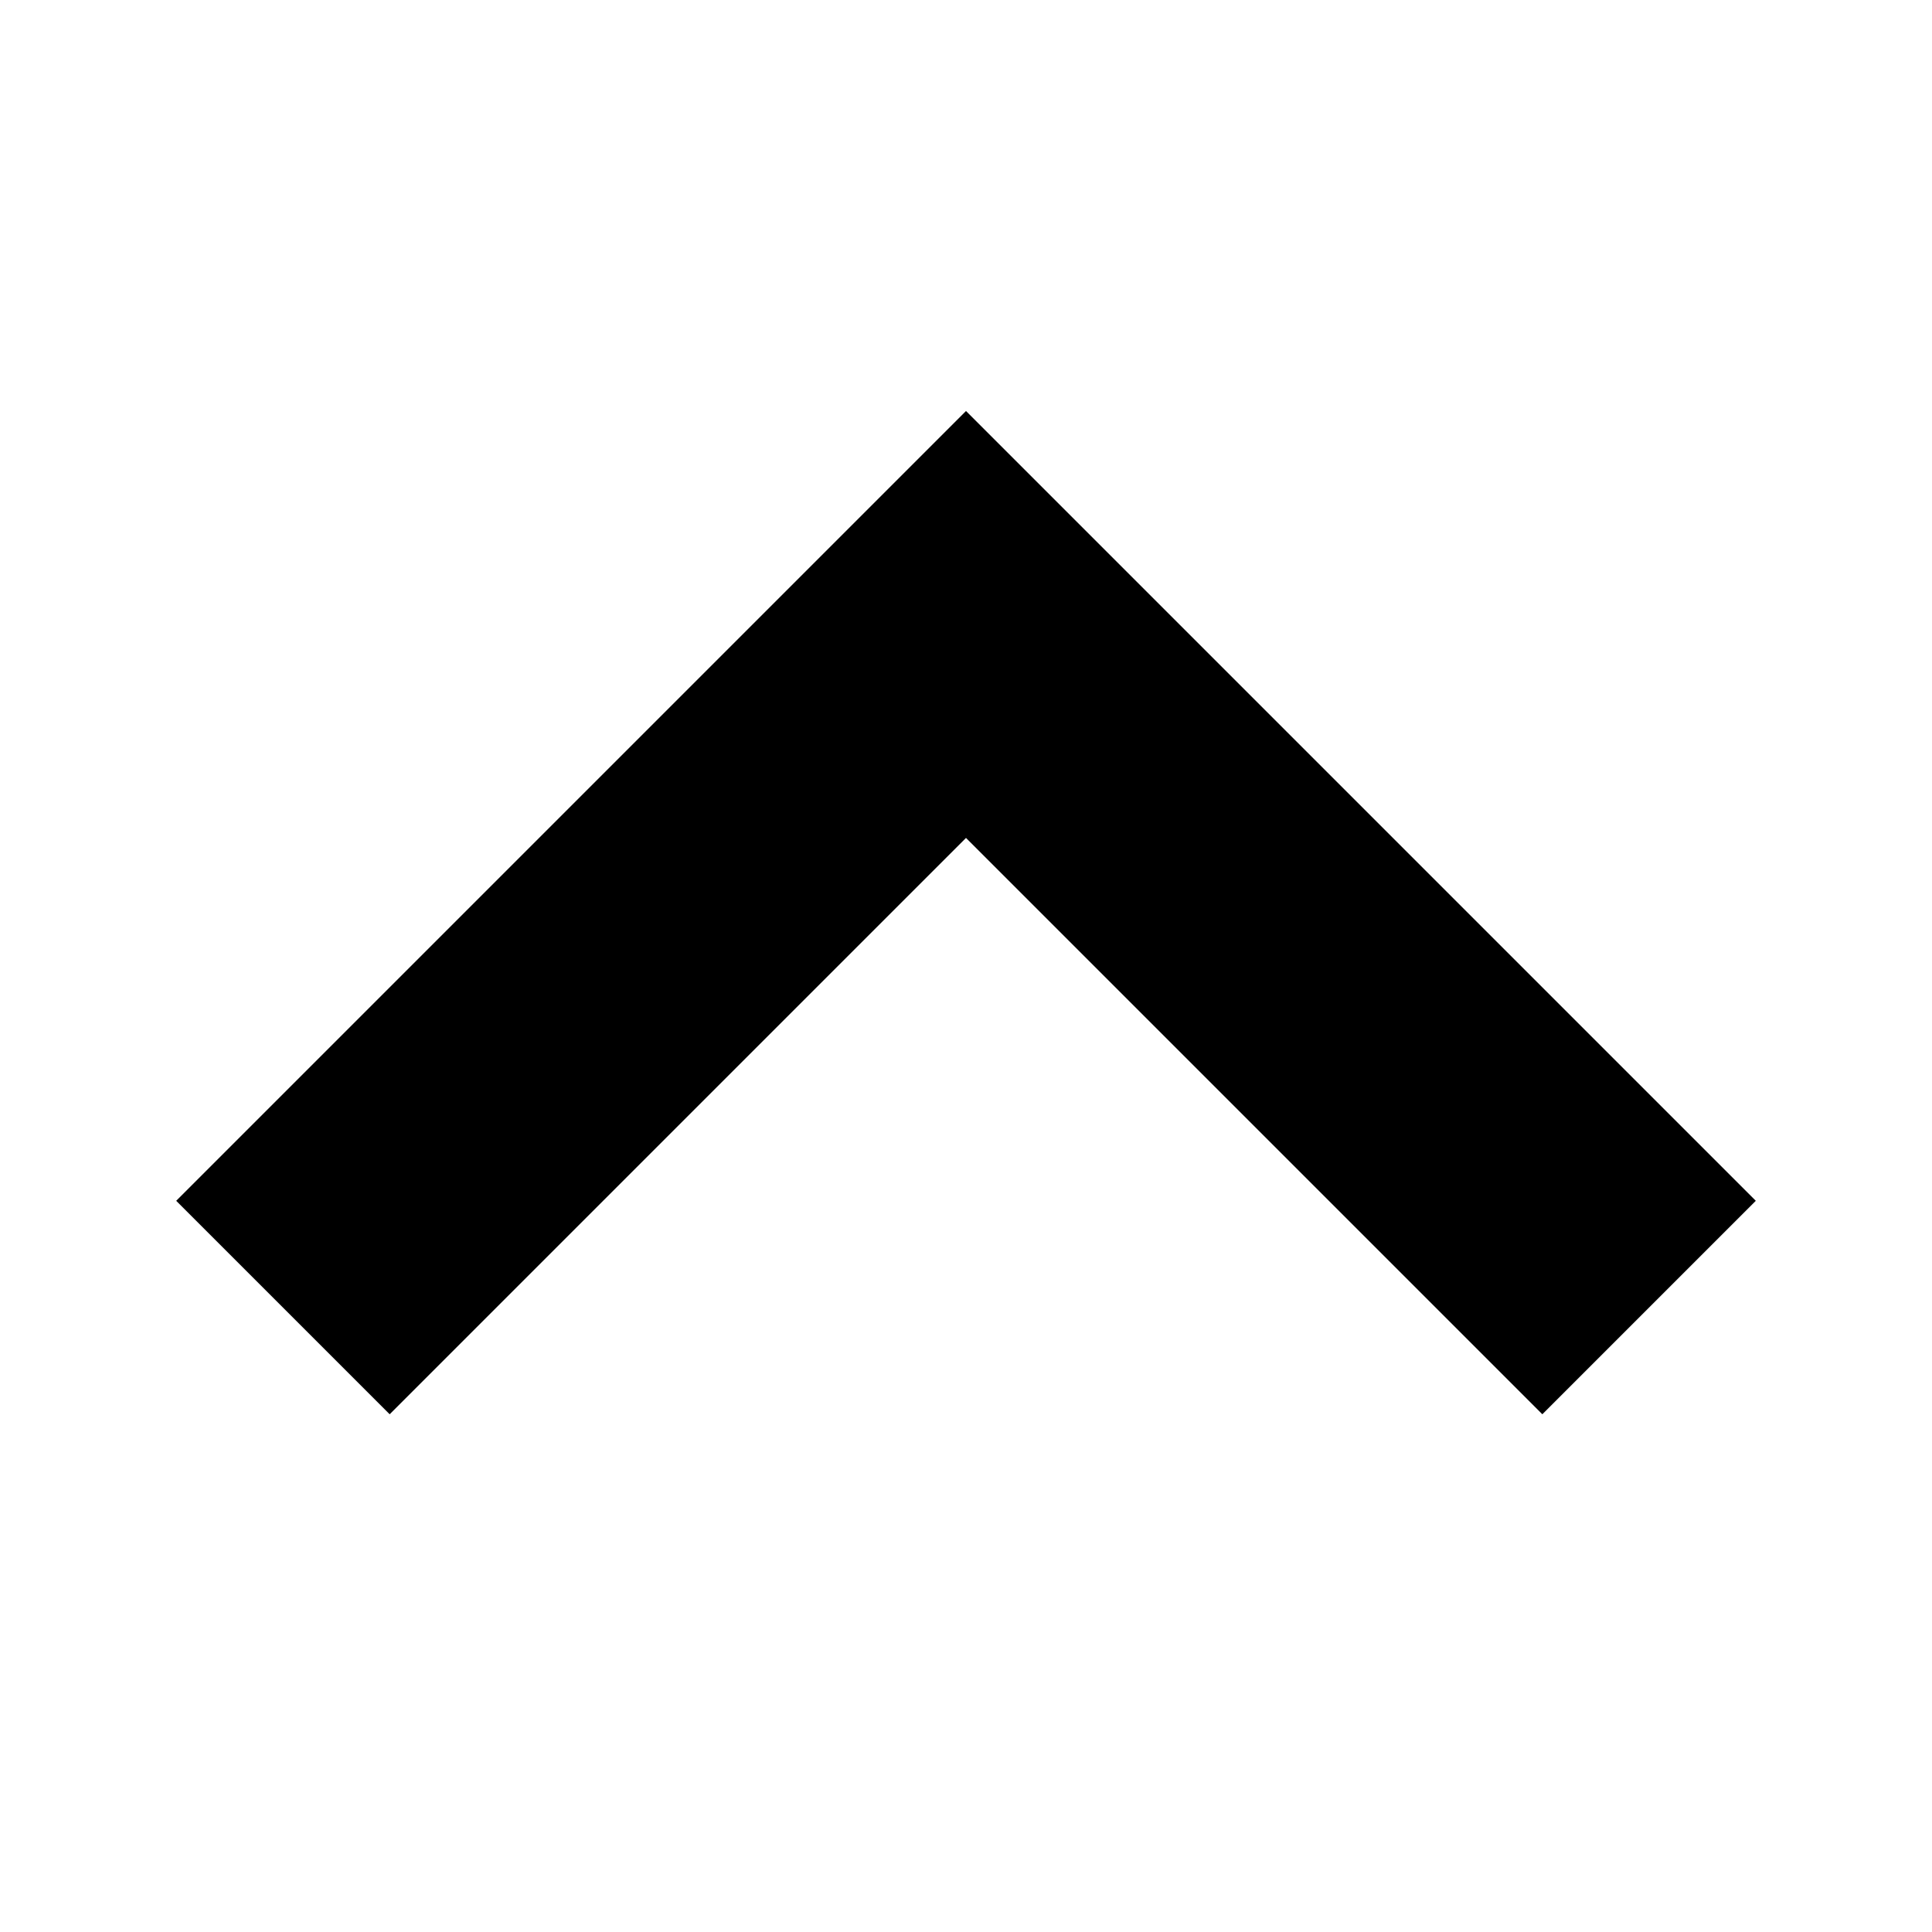
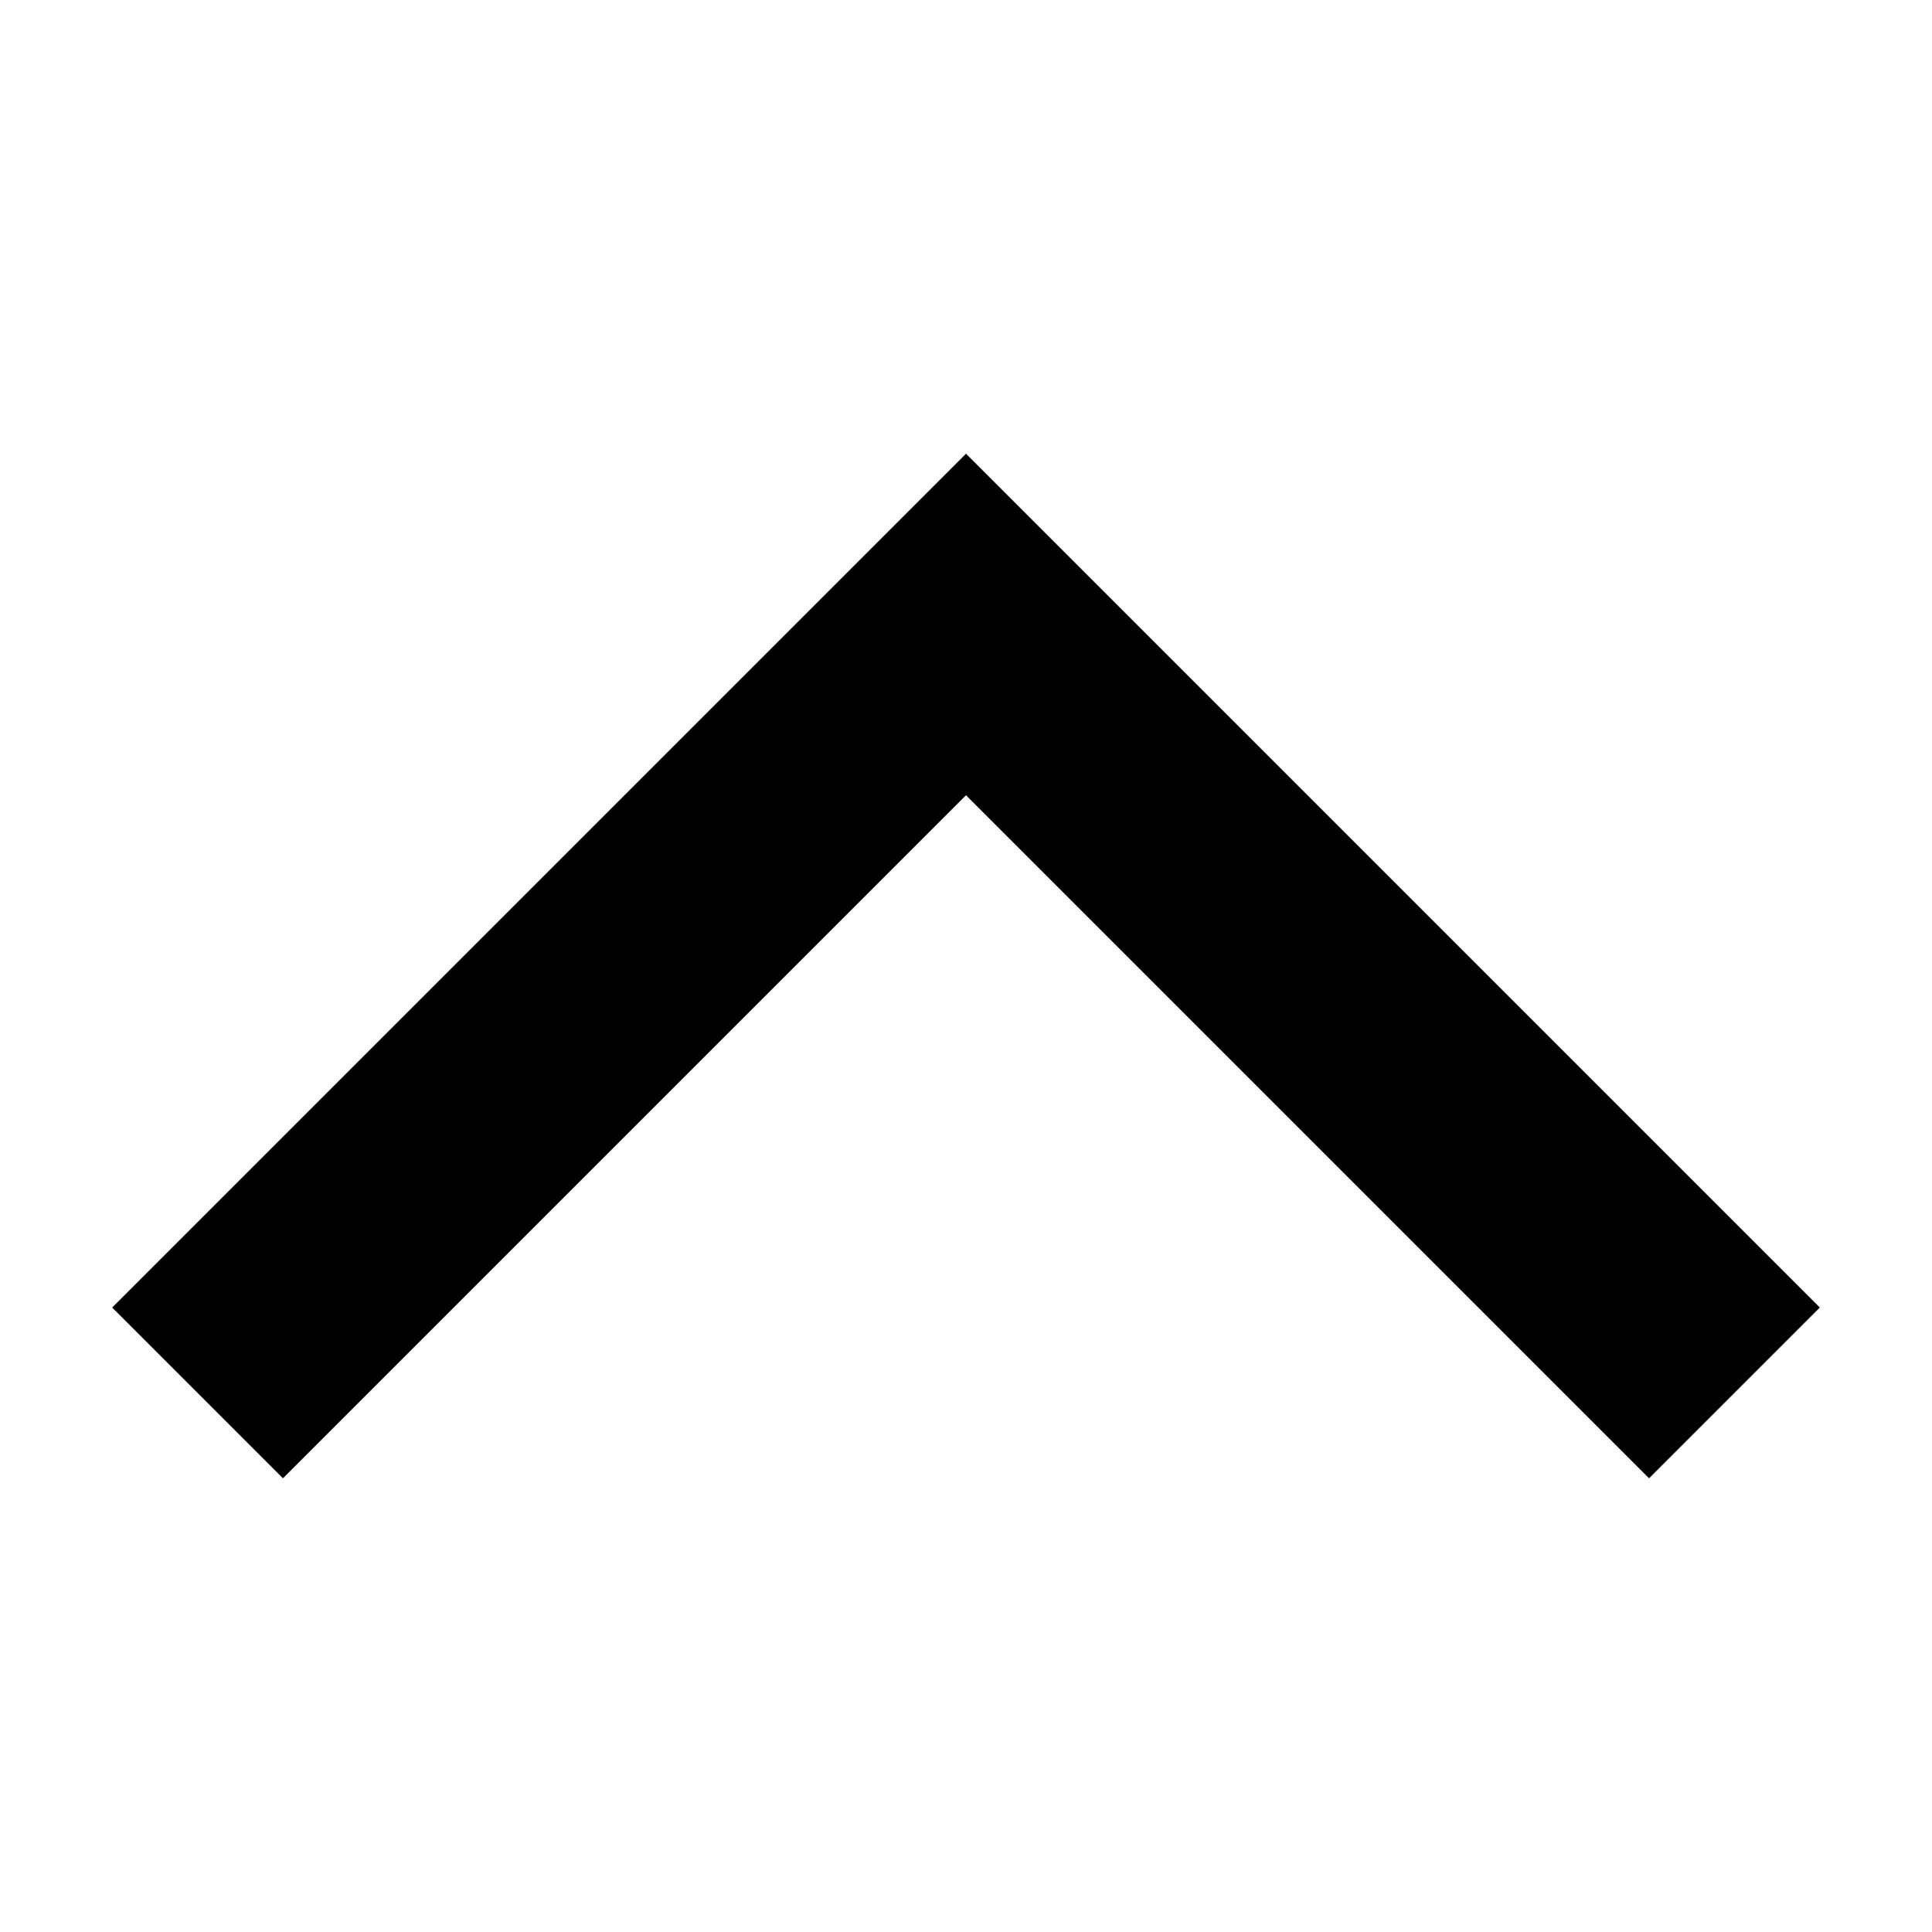
<svg xmlns="http://www.w3.org/2000/svg" viewBox="0 0 16 16">
-   <path d="M6 2v8h8" fill="none" stroke="currentColor" stroke-width="2.5" transform="rotate(135,8,8)" />
+   <path fill="none" stroke="currentColor" stroke-width="2" d="M6 1v9h9" transform="rotate(135,8,8)" />
</svg>
